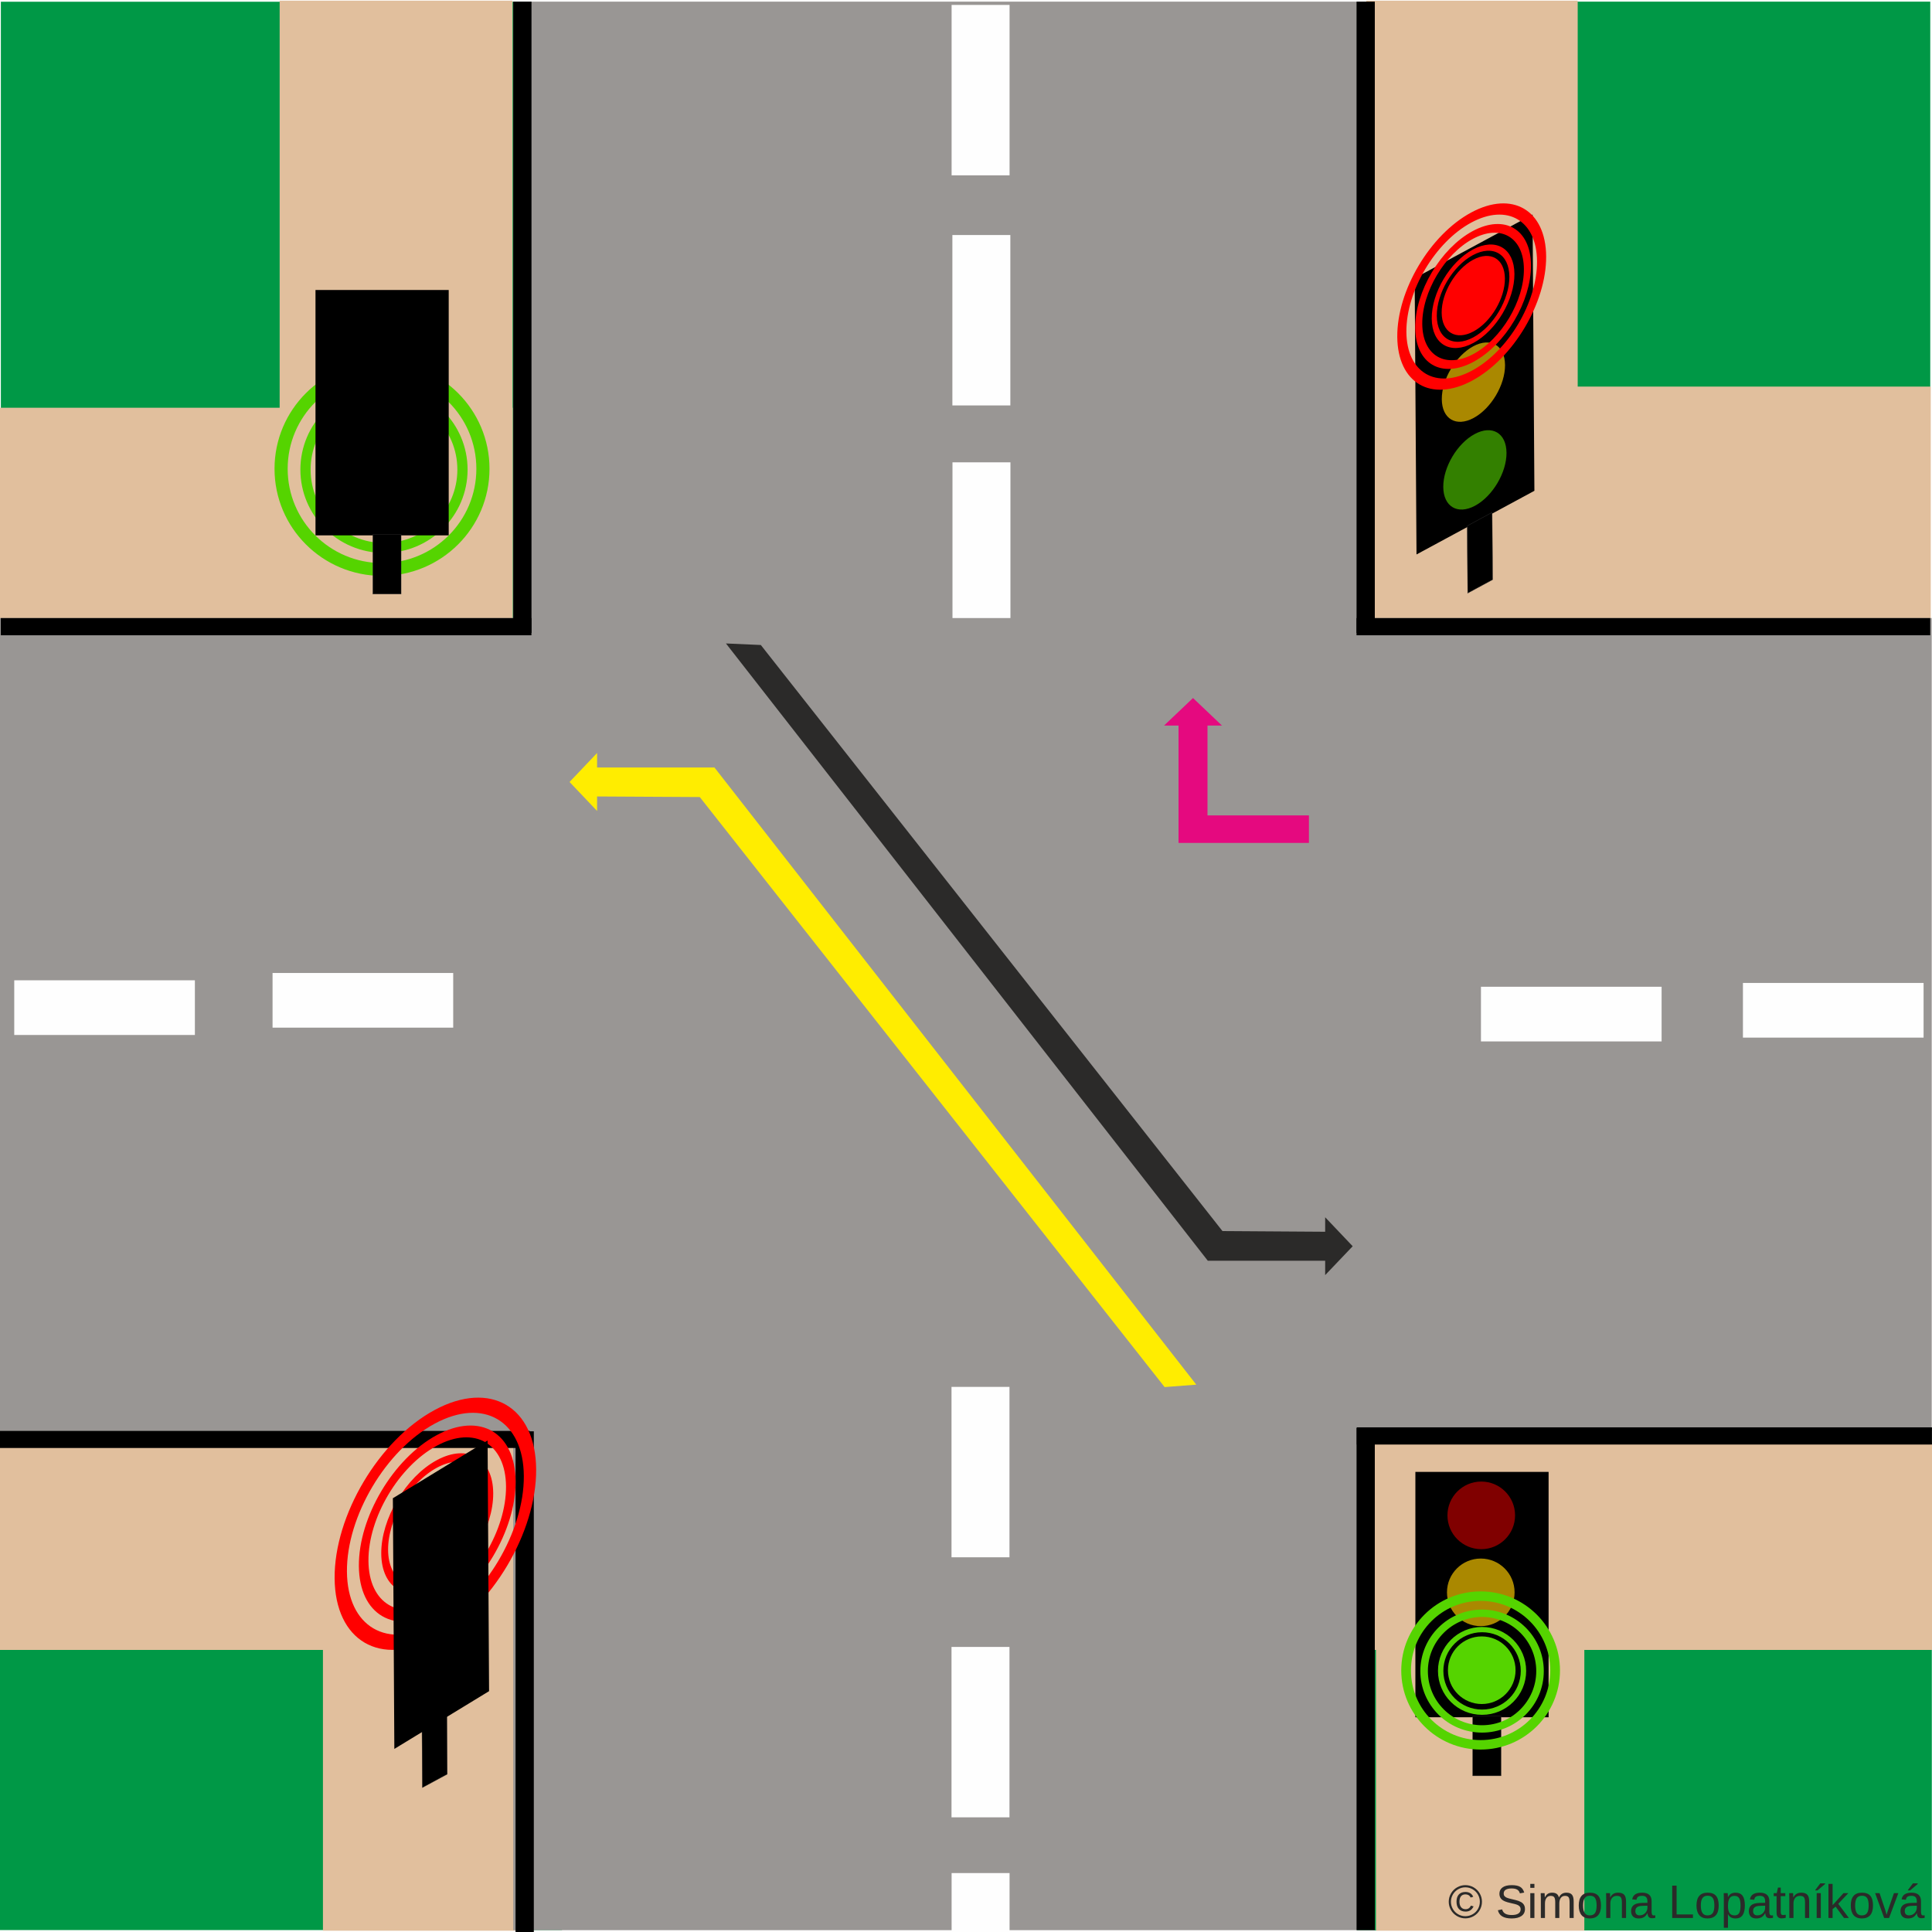
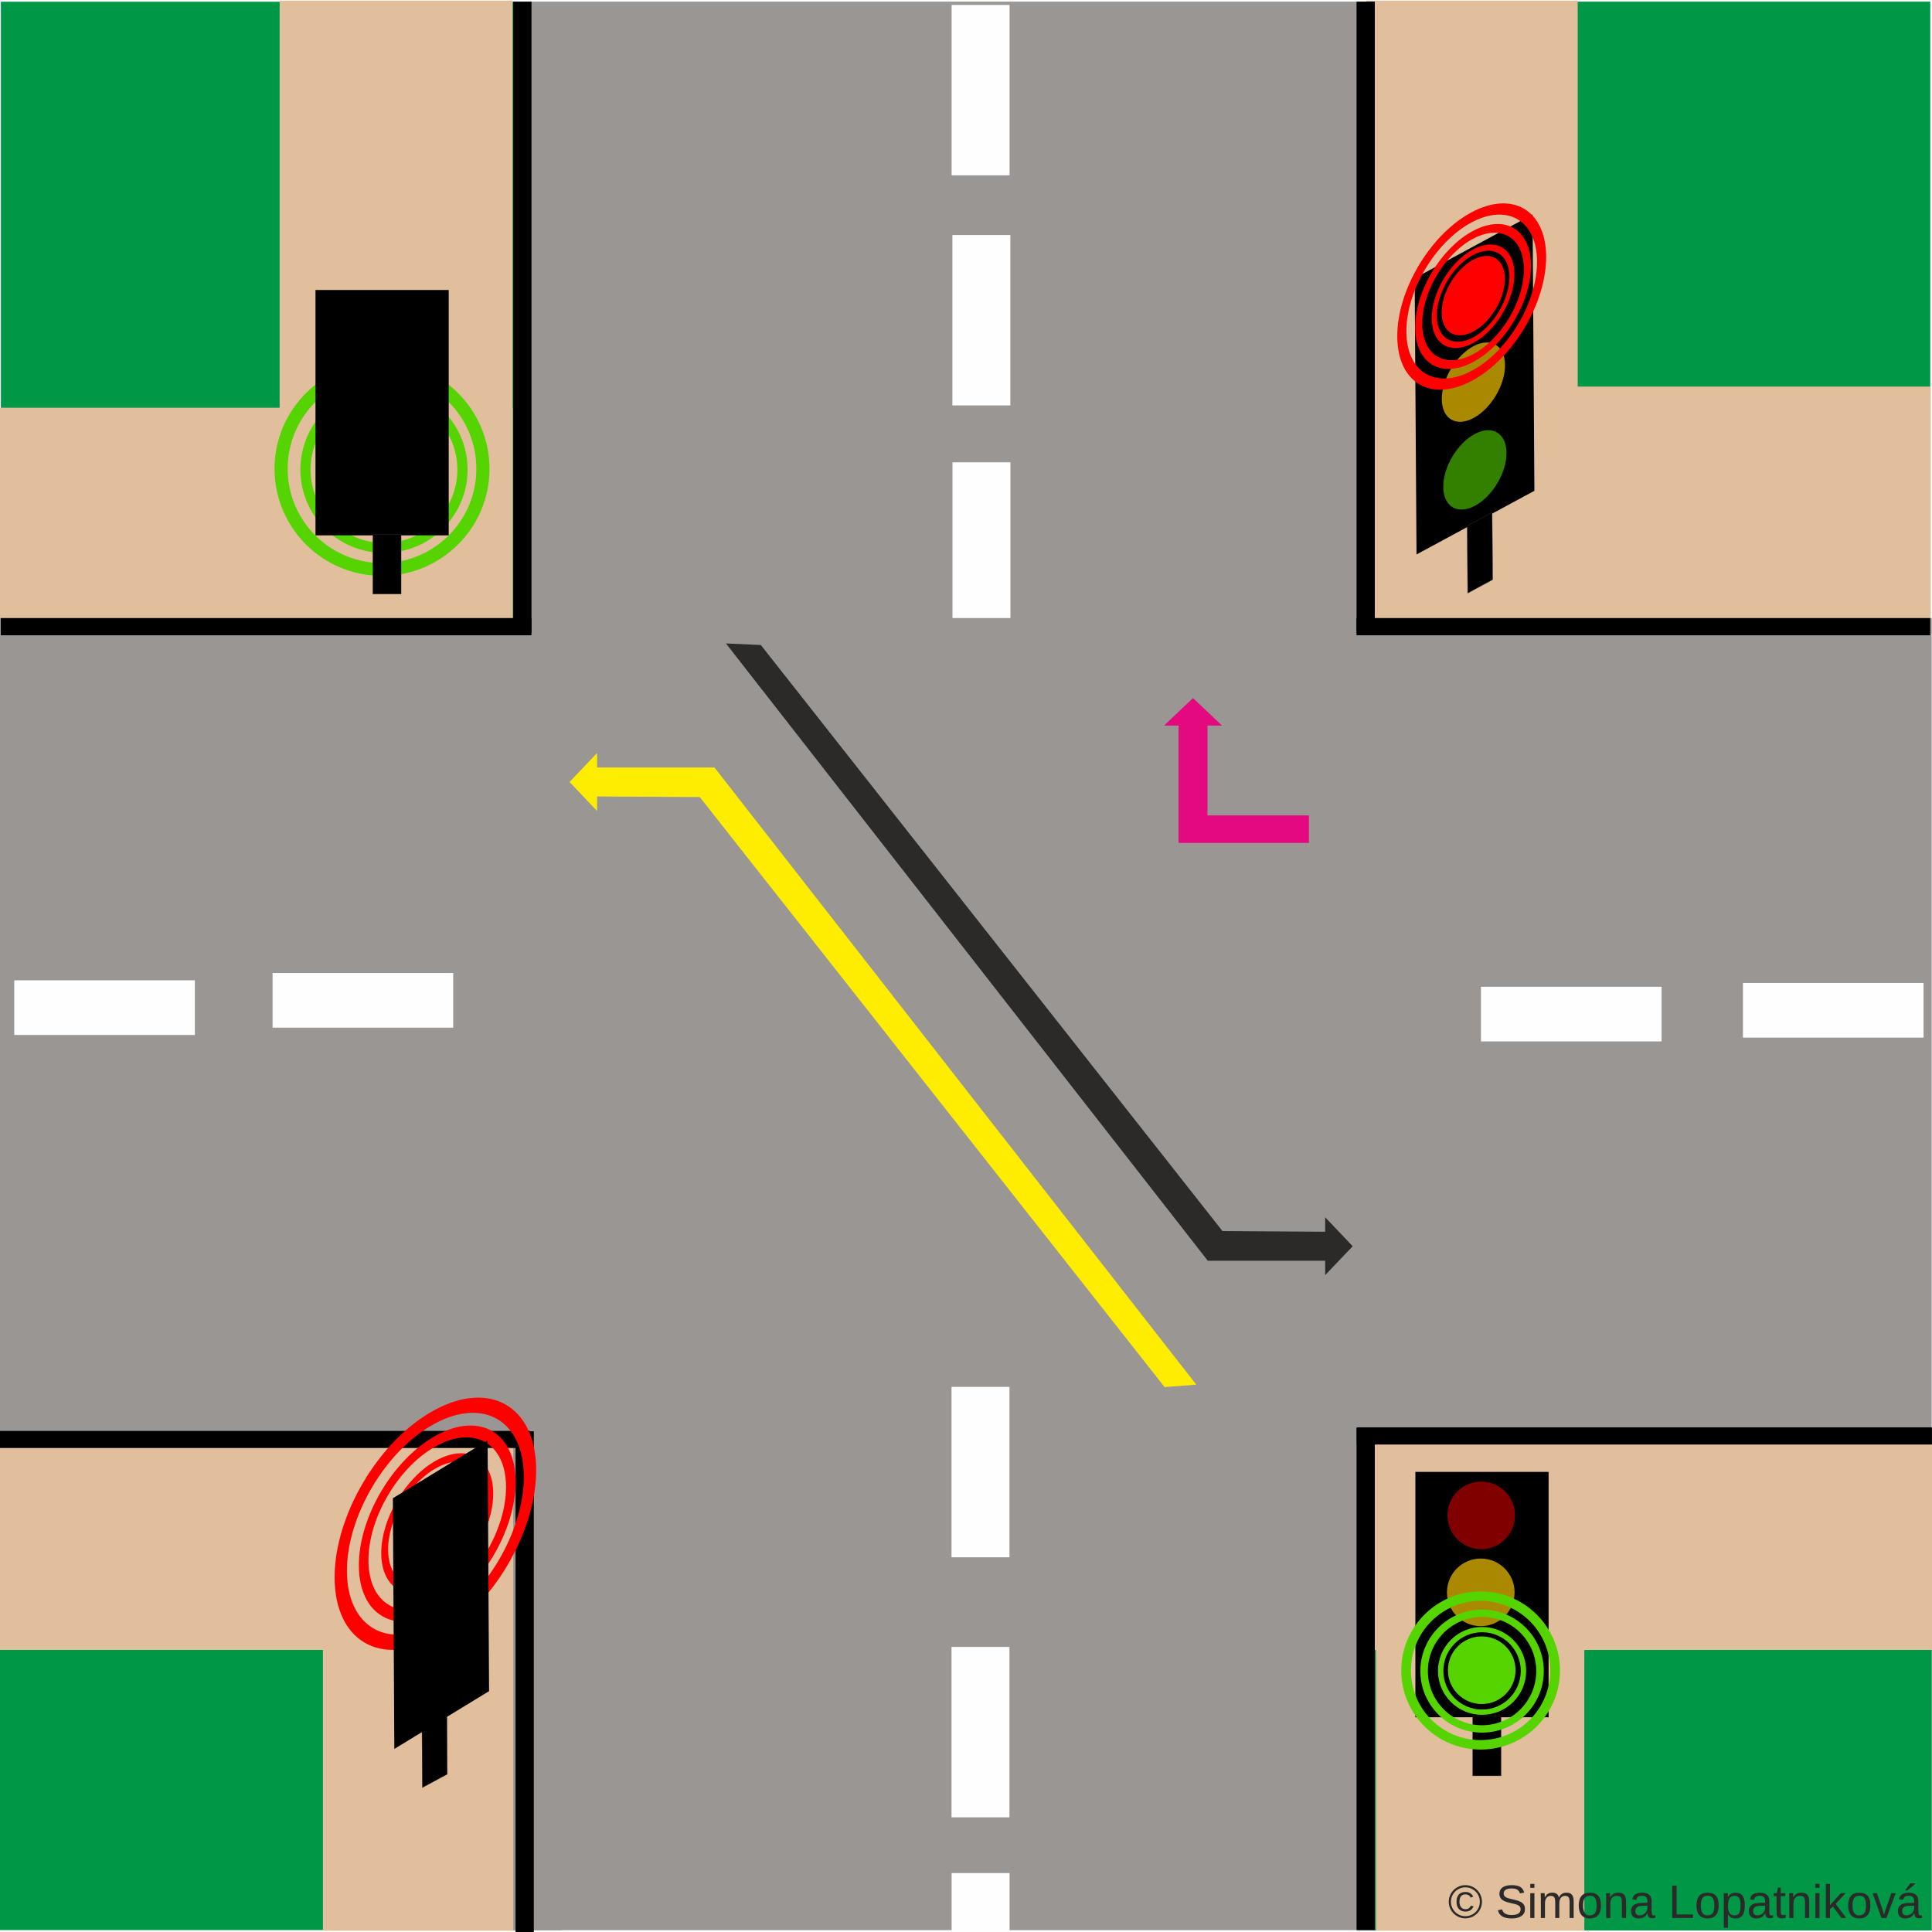
<svg xmlns="http://www.w3.org/2000/svg" xml:space="preserve" width="200mm" height="200mm" version="1.1" style="shape-rendering:geometricPrecision; text-rendering:geometricPrecision; image-rendering:optimizeQuality; fill-rule:evenodd; clip-rule:evenodd" viewBox="0 0 20000 20000">
  <defs>
    <font id="FontID0" horiz-adv-x="666" font-variant="normal" style="fill-rule:nonzero" font-weight="400">
      <font-face font-family="Arial">
	</font-face>
      <missing-glyph>
        <path d="M0 0z" />
      </missing-glyph>
      <glyph unicode="t" horiz-adv-x="277">
        <path d="M256.991 78.498l12.012 -77.656c-24.66,-5.174 -46.836,-7.844 -66.178,-7.844 -31.826,0 -56.486,5.01 -74.165,15.174 -17.494,10.164 -29.834,23.326 -37.001,39.834 -7.166,16.488 -10.657,51.168 -10.657,104l0 299.002 -65.008 0 0 67.985 65.008 0 0 128.331 88.005 52.852 0 -181.184 87.984 0 0 -67.985 -87.984 0 0 -304.012c0,-25.153 1.499,-41.333 4.661,-48.499 2.998,-7.166 8.008,-12.833 14.989,-17.166 7.002,-4.168 17.001,-6.324 30.019,-6.324 9.651,0 22.484,1.15 38.315,3.491z" />
      </glyph>
      <glyph unicode="L" horiz-adv-x="556">
        <path d="M72.995 0l0 716.008 95.006 0 0 -632.007 351.998 0 0 -84.001 -447.004 0z" />
      </glyph>
      <glyph unicode="n" horiz-adv-x="556">
        <path d="M65.993 0l0 518.993 79.011 0 0 -73.652c37.986,56.486 92.994,84.658 164.839,84.658 31.313,0 59.998,-5.667 86.157,-16.837 26.159,-11.17 45.83,-25.995 58.827,-44.167 12.997,-18.172 22.176,-39.834 27.329,-64.823 3.183,-16.344 4.846,-44.844 4.846,-85.5l0 -318.673 -88.005 0 0 315.326c0,35.851 -3.326,62.667 -10.164,80.346 -6.838,17.658 -18.993,31.826 -36.343,42.503 -17.33,10.492 -37.822,15.831 -61.147,15.831 -37.35,0 -69.504,-11.848 -96.669,-35.666 -27.165,-23.675 -40.676,-68.847 -40.676,-135.169l0 -283.171 -88.005 0z" />
      </glyph>
      <glyph unicode="k" horiz-adv-x="500">
        <path d="M66.342 0l0 716.008 87.984 0 0 -407.848 208 210.833 113.671 0 -198 -192.826 217.999 -326.167 -108.332 0 -172.334 265.164 -61.004 -59.34 0 -205.823 -87.984 0z" />
      </glyph>
      <glyph unicode="v" horiz-adv-x="500">
        <path d="M207.835 0l-195.844 518.993 94.185 0 110.981 -310.829c12.012,-33.489 23.182,-68.334 33.346,-104.493 7.823,27.329 18.665,60.162 32.832,98.661l115.334 316.661 90.325 0 -196.501 -518.993 -84.658 0z" />
-       </glyph>
-       <glyph unicode="í" horiz-adv-x="277">
-         <path d="M96.998 0l0 518.993 88.005 0 0 -518.993 -88.005 0zm-28.993 582.995l64.001 136.996 115.991 0 -106.998 -136.996 -72.995 0z" />
      </glyph>
      <glyph unicode="©" horiz-adv-x="736">
        <path d="M369.841 727.999c61.825,0 122.151,-15.831 181.163,-47.657 58.827,-31.683 104.821,-77.184 137.653,-136.175 32.832,-59.176 49.341,-120.837 49.341,-184.838 0,-63.488 -16.16,-124.656 -48.663,-183.155 -32.34,-58.683 -77.677,-104.164 -136.175,-136.504 -58.499,-32.504 -119.667,-48.663 -183.319,-48.663 -63.837,0 -125.005,16.16 -183.504,48.663 -58.499,32.34 -104,77.82 -136.504,136.504 -32.504,58.499 -48.828,119.667 -48.828,183.155 0,64.001 16.488,125.662 49.485,184.838 33.181,58.991 79.175,104.493 138.003,136.175 59.012,31.826 119.338,47.657 181.348,47.657zm0 -61.004c-51.846,0 -102.337,-13.326 -151.349,-39.834 -48.992,-26.488 -87.327,-64.494 -114.985,-113.835 -27.678,-49.32 -41.497,-100.653 -41.497,-153.998 0,-53.16 13.655,-104 40.82,-152.663 27.165,-48.663 65.172,-86.67 113.999,-113.835 48.828,-27.165 99.832,-40.82 153.012,-40.82 52.996,0 104,13.655 152.827,40.82 48.828,27.165 86.834,65.172 113.835,113.835 27.001,48.663 40.491,99.503 40.491,152.663 0,53.345 -13.819,104.677 -41.333,153.998 -27.494,49.341 -65.829,87.347 -114.985,113.835 -49.177,26.508 -99.503,39.834 -150.836,39.834zm118.168 -366.987l59.998 -18.008c-9.835,-40.676 -30.512,-73.344 -62.174,-97.491 -31.826,-24.352 -70.326,-36.508 -115.498,-36.508 -57.328,0 -103.836,18.5 -139.666,55.665 -35.83,37.165 -53.673,88.497 -53.673,154.326 0,43.017 8.172,80.346 24.496,112.008 16.18,31.826 39.506,55.665 69.504,71.825 30.163,16.18 64.679,24.167 103.343,24.167 43.325,0 79.319,-10.328 108.004,-31.169 28.664,-20.82 48.15,-49.156 58.663,-84.822l-58.006 -15.01c-9.835,24.516 -24.167,43.345 -43.325,56.343 -19.178,13.162 -41.497,19.671 -67.348,19.671 -37.493,0 -68.498,-13.347 -92.83,-39.998 -24.332,-26.672 -36.487,-65.008 -36.487,-114.677 0,-49.834 11.498,-87.491 34.495,-112.993 22.997,-25.502 52.667,-38.335 89.154,-38.335 29.342,0 55.172,8.501 77.348,25.666 22.155,17.001 36.836,40.163 44.002,69.34z" />
      </glyph>
      <glyph unicode="p" horiz-adv-x="556">
        <path d="M65.993 -199.006l0 717.999 79.997 0 0 -68.17c18.849,26.344 40.183,46.179 64.001,59.34 23.675,13.162 52.503,19.835 86.341,19.835 44.331,0 83.344,-11.334 117.162,-34.167 33.838,-22.669 59.34,-54.823 76.67,-96.156 17.166,-41.518 25.831,-86.834 25.831,-136.339 0,-52.831 -9.486,-100.509 -28.5,-143.013 -18.993,-42.319 -46.672,-74.822 -82.995,-97.491 -36.159,-22.504 -74.33,-33.838 -114.328,-33.838 -29.342,0 -55.665,6.18 -78.847,18.5 -23.326,12.34 -42.319,27.843 -57.328,46.672l0 -253.172 -88.005 0zm79.997 455.341c0,-66.507 13.511,-115.663 40.347,-147.509 27.001,-31.826 59.669,-47.821 98.004,-47.821 38.992,0 72.317,16.488 99.996,49.505 27.822,32.997 41.661,84.001 41.661,153.156 0,65.993 -13.49,115.334 -40.655,148.166 -27.186,32.832 -59.505,49.177 -97.183,49.177 -37.329,0 -70.326,-17.515 -98.99,-52.339 -28.828,-35.009 -43.181,-85.664 -43.181,-152.335z" />
      </glyph>
      <glyph unicode="m" horiz-adv-x="833">
        <path d="M65.993 0l0 518.993 79.011 0 0 -73.323c16.16,25.338 37.822,45.83 64.823,61.168 27.001,15.502 57.677,23.161 92.173,23.161 38.335,0 69.833,-8.008 94.329,-23.839 24.496,-15.995 41.846,-38.15 51.846,-66.835 41.333,60.511 94.822,90.674 160.835,90.674 51.661,0 91.495,-14.168 119.153,-42.668 27.843,-28.5 41.846,-72.338 41.846,-131.494l0 -355.838 -88.005 0 0 326.66c0,35.009 -2.998,60.347 -8.665,75.849 -5.667,15.482 -16.016,27.822 -31.169,37.329 -15.01,9.486 -32.668,14.168 -52.831,14.168 -36.672,0 -66.999,-12.176 -91.167,-36.343 -24.167,-24.332 -36.179,-63.16 -36.179,-116.504l0 -301.158 -87.984 0 0 336.824c0,39.013 -7.166,68.334 -21.519,87.84 -14.332,19.506 -37.822,29.342 -70.326,29.342 -24.66,0 -47.493,-6.509 -68.498,-19.506 -21.005,-12.997 -36.159,-31.991 -45.666,-57.164 -9.343,-25.009 -14.004,-61.168 -14.004,-108.332l0 -269.003 -88.005 0z" />
      </glyph>
      <glyph unicode="á" horiz-adv-x="556">
        <path d="M404.994 65.008c-32.668,-27.843 -64.166,-47.349 -94.329,-58.848 -30.163,-11.498 -62.503,-17.166 -97.162,-17.166 -57,0 -100.838,13.839 -131.494,41.682 -30.676,27.658 -46.014,63.16 -46.014,106.32 0,25.338 5.831,48.499 17.33,69.504 11.683,21.005 26.837,37.658 45.501,50.327 18.849,12.669 39.834,22.34 63.344,28.849 17.33,4.497 43.489,8.829 78.334,13.162 71.003,8.336 123.506,18.5 156.996,30.163 0.329,11.991 0.493,19.671 0.493,22.833 0,35.666 -8.316,60.839 -24.989,75.5 -22.504,19.835 -55.994,29.67 -100.345,29.67 -41.497,0 -72.153,-7.33 -91.824,-21.847 -19.835,-14.496 -34.331,-40.163 -43.838,-77.163l-85.992 12.012c7.823,36.836 20.656,66.671 38.664,89.319 18.008,22.669 44.002,40.019 78.005,52.339 33.818,12.176 73.323,18.336 118.003,18.336 44.331,0 80.49,-5.174 108.332,-15.667 27.658,-10.492 48.15,-23.49 61.168,-39.341 12.997,-15.831 22.155,-35.83 27.494,-59.998 2.834,-14.989 4.332,-41.99 4.332,-80.818l0 -116.669c0,-81.516 1.827,-133.013 5.503,-154.84 3.491,-21.827 10.821,-42.668 21.498,-62.667l-92.008 0c-8.829,18.5 -14.496,40.163 -17.001,65.008zm-7.002 195.002c-31.991,-13.018 -79.997,-24.003 -143.998,-33.017 -36.323,-5.154 -61.989,-10.985 -76.999,-17.494 -14.989,-6.488 -26.488,-15.995 -34.66,-28.336 -8.172,-12.505 -12.34,-26.323 -12.34,-41.661 0,-23.161 8.829,-42.668 26.672,-58.17 17.823,-15.502 43.838,-23.326 78.005,-23.326 33.818,0 64.001,7.33 90.489,22.155 26.344,14.681 45.83,34.845 58.17,60.347 9.507,19.835 14.168,48.992 14.168,87.491l0.493 32.011zm-184.982 322.985l63.981 136.996 116.012 0 -106.998 -136.996 -72.995 0z" />
      </glyph>
      <glyph unicode="S" horiz-adv-x="666">
        <path d="M45.994 229.991l89.011 8.008c4.168,-35.994 14.004,-65.5 29.485,-88.662 15.502,-22.997 39.506,-41.661 72.009,-55.994 32.504,-14.168 69.176,-21.334 109.831,-21.334 36.179,0 68.005,5.318 95.663,16.16 27.678,10.821 48.17,25.666 61.681,44.495 13.49,18.829 20.328,39.341 20.328,61.332 0,22.34 -6.509,41.846 -19.506,58.663 -12.997,16.673 -34.495,30.676 -64.494,42.175 -19.178,7.33 -61.661,18.993 -127.51,34.824 -65.829,15.851 -111.823,30.676 -138.167,44.68 -34.167,17.987 -59.484,40.327 -76.157,66.835 -16.837,26.488 -25.174,56.322 -25.174,89.154 0,36.343 10.328,70.182 30.841,101.515 20.492,31.498 50.327,55.316 89.832,71.66 39.341,16.324 83.159,24.496 131.329,24.496 52.996,0 99.832,-8.501 140.343,-25.666 40.491,-17.001 71.66,-42.175 93.487,-75.5 21.847,-33.161 33.51,-70.839 35.173,-112.829l-91.002 -7.002c-4.825,45.173 -21.334,79.34 -49.505,102.337 -28.151,23.161 -69.833,34.66 -124.82,34.66 -57.349,0 -99.175,-10.492 -125.334,-31.498 -26.18,-21.005 -39.341,-46.343 -39.341,-75.993 0,-25.666 9.343,-46.836 27.843,-63.509 18.336,-16.509 65.829,-33.674 142.828,-51.004 76.999,-17.494 129.83,-32.668 158.495,-45.666 41.497,-19.157 72.338,-43.325 92.173,-72.831 19.835,-29.342 29.67,-63.16 29.67,-101.495 0,-38.171 -10.841,-73.837 -32.668,-107.511 -21.847,-33.654 -52.996,-59.833 -93.836,-78.498 -40.84,-18.665 -86.67,-27.986 -137.838,-27.986 -64.659,0 -118.825,9.486 -162.498,28.315 -43.838,18.849 -78.005,47.185 -102.829,85.171 -25.009,37.842 -38.007,80.674 -39.341,128.496z" />
      </glyph>
      <glyph unicode=" " horiz-adv-x="277" />
      <glyph unicode="a" horiz-adv-x="556">
        <path d="M404.994 65.008c-32.668,-27.843 -64.166,-47.349 -94.329,-58.848 -30.163,-11.498 -62.503,-17.166 -97.162,-17.166 -57,0 -100.838,13.839 -131.494,41.682 -30.676,27.658 -46.014,63.16 -46.014,106.32 0,25.338 5.831,48.499 17.33,69.504 11.683,21.005 26.837,37.658 45.501,50.327 18.849,12.669 39.834,22.34 63.344,28.849 17.33,4.497 43.489,8.829 78.334,13.162 71.003,8.336 123.506,18.5 156.996,30.163 0.329,11.991 0.493,19.671 0.493,22.833 0,35.666 -8.316,60.839 -24.989,75.5 -22.504,19.835 -55.994,29.67 -100.345,29.67 -41.497,0 -72.153,-7.33 -91.824,-21.847 -19.835,-14.496 -34.331,-40.163 -43.838,-77.163l-85.992 12.012c7.823,36.836 20.656,66.671 38.664,89.319 18.008,22.669 44.002,40.019 78.005,52.339 33.818,12.176 73.323,18.336 118.003,18.336 44.331,0 80.49,-5.174 108.332,-15.667 27.658,-10.492 48.15,-23.49 61.168,-39.341 12.997,-15.831 22.155,-35.83 27.494,-59.998 2.834,-14.989 4.332,-41.99 4.332,-80.818l0 -116.669c0,-81.516 1.827,-133.013 5.503,-154.84 3.491,-21.827 10.821,-42.668 21.498,-62.667l-92.008 0c-8.829,18.5 -14.496,40.163 -17.001,65.008zm-7.002 195.002c-31.991,-13.018 -79.997,-24.003 -143.998,-33.017 -36.323,-5.154 -61.989,-10.985 -76.999,-17.494 -14.989,-6.488 -26.488,-15.995 -34.66,-28.336 -8.172,-12.505 -12.34,-26.323 -12.34,-41.661 0,-23.161 8.829,-42.668 26.672,-58.17 17.823,-15.502 43.838,-23.326 78.005,-23.326 33.818,0 64.001,7.33 90.489,22.155 26.344,14.681 45.83,34.845 58.17,60.347 9.507,19.835 14.168,48.992 14.168,87.491l0.493 32.011z" />
      </glyph>
      <glyph unicode="o" horiz-adv-x="556">
        <path d="M32.997 259.497c0,95.828 26.672,166.831 80.161,213.01 44.516,38.335 99.01,57.492 163.176,57.492 71.168,0 129.502,-23.326 174.839,-69.997 45.152,-46.507 67.821,-111.002 67.821,-193.175 0,-66.65 -10,-118.989 -29.999,-157.16 -19.999,-38.171 -49.156,-67.841 -87.491,-88.99 -38.171,-21.17 -79.997,-31.683 -125.169,-31.683 -72.666,0 -131.329,23.182 -176.173,69.669 -44.824,46.507 -67.164,113.507 -67.164,200.834zm89.996 -0.164c0,-66.342 14.517,-115.991 43.51,-148.823 29.157,-33.017 65.665,-49.505 109.831,-49.505 43.674,0 79.997,16.488 109.174,49.669 28.993,33.161 43.489,83.652 43.489,151.493 0,64.001 -14.661,112.501 -43.838,145.333 -29.157,32.997 -65.5,49.505 -108.825,49.505 -44.167,0 -80.674,-16.344 -109.831,-49.177 -28.993,-32.832 -43.51,-82.317 -43.51,-148.495z" />
      </glyph>
      <glyph unicode="i" horiz-adv-x="222">
        <path d="M65.993 615.991l0 100.016 88.005 0 0 -100.016 -88.005 0zm0 -615.991l0 518.993 88.005 0 0 -518.993 -88.005 0z" />
      </glyph>
    </font>
    <style type="text/css">
   
    @font-face { font-family:"Arial";src:url("#FontID0") format(svg)}
    .str3 {stroke:#2B2A29;stroke-width:3.8}
    .str1 {stroke:#2B2A29;stroke-width:3.84}
    .str2 {stroke:#55D400;stroke-width:50}
    .str4 {stroke:red;stroke-width:50}
    .str0 {stroke:#E1BF9D;stroke-width:20}
    .fil8 {fill:none}
    .fil14 {fill:#2B2A29}
    .fil4 {fill:black}
    .fil0 {fill:#009846}
    .fil10 {fill:#338000}
    .fil7 {fill:#55D400}
    .fil5 {fill:maroon}
    .fil2 {fill:#999694}
    .fil6 {fill:#AA8800}
    .fil1 {fill:#E1BF9D}
    .fil3 {fill:#FEFEFE}
    .fil9 {fill:red}
    .fil12 {fill:#2B2A29;fill-rule:nonzero}
    .fil11 {fill:#E5097F;fill-rule:nonzero}
    .fil13 {fill:#FFED00;fill-rule:nonzero}
    .fnt0 {font-weight:normal;font-size:487.02px;font-family:'Arial'}
   
  </style>
  </defs>
  <g id="Vrstva_x0020_1">
    <rect id="rect1753" class="fil0" x="9" y="18" width="5493" height="6559" />
    <rect class="fil1 str0" x="9" y="4231" width="5288" height="2168" />
    <rect class="fil1 str0" transform="matrix(1.19521E-013 0.999828 -1 1.51248E-013 5295.97 17.1598)" width="6389" height="2391" />
    <rect id="rect1759" class="fil0" x="14103" y="17" width="5879" height="6381" />
    <rect class="fil1 str0" transform="matrix(6.73407E-014 0.999828 -1 9.88541E-014 16322.3 16.9998)" width="6386" height="2168" />
    <rect class="fil1 str0" x="14148" y="4012" width="5829" height="2391" />
    <rect id="rect1755" class="fil0" y="14989" width="5818" height="4991" />
    <g id="_2394366138448">
      <rect class="fil1 str0" transform="matrix(2.51523E-014 0.999828 -1 3.24742E-014 5340.1 14932.7)" width="5045" height="1987" />
      <rect class="fil1 str0" y="14933" width="5387" height="2137" />
    </g>
    <rect id="rect1757" class="fil0" x="14046" y="14984" width="5952" height="5000" />
    <g id="_2394366135984">
      <rect class="fil1 str0" transform="matrix(2.71507E-014 -0.999828 1 3.00321E-014 14253.9 19976.5)" width="5045" height="2137" />
      <rect class="fil1 str0" x="14204" y="14933" width="5793" height="2137" />
    </g>
    <rect id="rect42" class="fil2" x="5313" y="17" width="8919" height="19964" />
    <rect id="rect106" class="fil3" x="9851" y="51" width="600" height="1764" />
    <rect id="rect106-7" class="fil3" x="9859" y="2433" width="600" height="1764" />
    <rect id="rect106-9" class="fil3" x="9860" y="4786" width="600" height="1764" />
    <rect id="rect106-4" class="fil3" x="9850" y="17049" width="600" height="1764" />
    <rect id="rect106-39" class="fil3" x="9851" y="19390" width="600" height="623" />
    <rect id="rect42-8" class="fil2" transform="matrix(1.8713E-014 0.999828 -1 3.73583E-014 19997 6398.11)" width="8415" height="19997" />
    <rect id="rect106-3-1-9" class="fil3" transform="matrix(2.80389E-014 -0.999828 1 2.49259E-014 147.443 10714)" width="566" height="1870" />
    <rect id="rect106-7-1-1-8" class="fil3" transform="matrix(-2.81384E-014 0.999828 -1 -2.50255E-014 19912.8 10175.5)" width="566" height="1870" />
    <rect id="rect106-4-0" class="fil3" x="9850" y="14357" width="600" height="1764" />
    <rect id="rect106-4-4" class="fil3" transform="matrix(2.80389E-014 -0.999828 1 2.49259E-014 15330.8 10780.8)" width="566" height="1870" />
    <rect id="rect106-4-42" class="fil3" transform="matrix(2.80389E-014 -0.999828 1 2.49259E-014 2821.53 10638.2)" width="566" height="1870" />
    <rect id="rect74-9-2-7" class="fil4" transform="matrix(1.53823E-014 -0.999828 1 4.53505E-014 8.30664 6576.34)" width="178" height="5493" />
    <rect id="rect74-9-2-7-9" class="fil4" transform="matrix(1.53823E-014 -0.999828 1 4.55725E-014 -0.531368 14989.5)" width="178" height="5483" />
    <rect id="rect74-9-2-7-5" class="fil4" transform="matrix(1.51603E-014 -0.999828 1 4.62386E-014 14045.5 14953.8)" width="178" height="5954" />
    <rect id="rect74-9-2-7-5-3" class="fil4" transform="matrix(1.51603E-014 -0.999828 1 4.60166E-014 14042.7 6576.34)" width="178" height="5939" />
    <rect id="rect74-9-2-7-5-1" class="fil4" x="14043" y="17" width="189" height="6535" />
    <rect id="rect74-9-2-7-5-1-2" class="fil4" x="5313" y="17" width="189" height="6535" />
    <rect id="rect74-9-2-7-5-1-2-6" class="fil4" x="14043" y="14781" width="189" height="5199" />
    <rect id="rect74-9-2-7-5-1-2-6-9" class="fil4" x="5337" y="14817" width="189" height="5199" />
-     <g id="_2375157180656">
+     <g id="_2999468408240">
      <rect id="rect2421" class="fil4" x="14652" y="15237" width="1379" height="2540" />
      <circle id="path2423" class="fil5" cx="15334" cy="15687" r="350" />
      <circle id="path2423-7" class="fil6" cx="15329" cy="16484" r="350" />
      <circle id="path2423-2" class="fil7" cx="15339" cy="17290" r="350" />
      <rect id="rect3261" class="fil4 str1" x="15246" y="17765" width="292" height="618" />
      <g id="_2394366122640">
        <ellipse class="fil8 str2" transform="matrix(-1.24253E-013 -1.52703 1.56237 -1.21442E-013 15342.3 17299.1)" rx="392" ry="384" />
        <ellipse class="fil8 str2" transform="matrix(-1.59754E-013 -1.9633 2.00878 -1.56138E-013 15327.3 17292.8)" rx="392" ry="384" />
        <ellipse class="fil8 str2" transform="matrix(-8.87524E-014 -1.09071 1.11599 -8.67419E-014 15342.3 17297.1)" rx="392" ry="384" />
      </g>
    </g>
    <g id="_2394366123920">
      <ellipse class="fil8 str2" transform="matrix(-1.68274E-013 -2.06804 2.11592 -1.64468E-013 3975 4861.42)" rx="392" ry="384" />
      <ellipse class="fil8 str2" transform="matrix(-2.16354E-013 -2.65888 2.72047 -2.11457E-013 3954.59 4852.84)" rx="392" ry="384" />
      <ellipse class="fil8 str2" transform="matrix(-1.20197E-013 -1.47714 1.51138 -1.17474E-013 3975 4858.64)" rx="392" ry="384" />
    </g>
    <rect id="rect2421_0" class="fil4" x="3266" y="3002" width="1379" height="2540" />
    <rect id="rect3261_1" class="fil4 str1" x="3860" y="5531" width="292" height="618" />
    <g id="_2394366119408">
      <rect id="rect2421-2" class="fil4" transform="matrix(0.879871 -0.475131 0.0075041 1.13228 14644.7 2879.58)" width="1387" height="2526" />
      <ellipse id="path2423-6" class="fil9" transform="matrix(0.884667 -0.477721 0.00703931 1.06216 15251.4 3060.19)" rx="370" ry="349" />
      <ellipse id="path2423-7-9" class="fil6" transform="matrix(0.884667 -0.477721 0.00703931 1.06216 15252.8 3955.92)" rx="370" ry="349" />
      <ellipse id="path2423-2-0" class="fil10" transform="matrix(0.884667 -0.477721 0.00703931 1.06216 15268 4864.11)" rx="370" ry="349" />
      <rect id="rect3261-4" class="fil4 str3" transform="matrix(0.879871 -0.475131 0.0075041 1.13228 15188.8 5443.58)" width="293" height="615" />
      <g>
        <ellipse class="fil8 str4" transform="matrix(-0.0107525 -1.62243 1.46528 -0.791247 15249.3 3069.04)" rx="392" ry="384" />
        <ellipse class="fil8 str4" transform="matrix(-0.0138245 -2.08595 1.88392 -1.01732 15235.1 3069.94)" rx="392" ry="384" />
        <ellipse class="fil8 str4" transform="matrix(-0.00768015 -1.15885 1.04663 -0.56518 15249.3 3066.86)" rx="392" ry="384" />
      </g>
    </g>
    <rect id="rect3261-4_2" class="fil4 str3" transform="matrix(0.879871 -0.475131 0.0075041 1.13228 4367.61 17808.7)" width="293" height="615" />
    <g id="_2394366116144">
      <ellipse class="fil8 str4" transform="matrix(-0.0145566 -2.19642 1.98366 -1.07118 4526.28 15772.7)" rx="392" ry="384" />
      <ellipse class="fil8 str4" transform="matrix(-0.0187153 -2.82393 2.55043 -1.37723 4507.09 15773.9)" rx="392" ry="384" />
      <ellipse class="fil8 str4" transform="matrix(-0.0103973 -1.56883 1.41692 -0.765132 4526.26 15769.7)" rx="392" ry="384" />
    </g>
    <rect id="rect2421-2_3" class="fil4" transform="matrix(0.707004 -0.431112 0.00602978 1.02738 4066.99 15509.6)" width="1387" height="2526" />
    <path class="fil11" d="M12350 7226l-300 285 150 0 0 1215 1350 0 0 -285 -1050 0 0 -930 150 0 -300 -285zm-150 143m-75 142m75 608m675 607m675 -142m-525 -143m-525 -465m75 -465m-75 -142z" />
    <path class="fil12" d="M14003 12901l-285 299 0 -149 -1215 0 -4988 -6390 361 16 4779 6067 1063 7 0 -150 285 300zm-143 150m-142 75m-608 -75m-607 -675m142 -675m143 525m465 525m465 -75m142 75z" />
    <path class="fil13" d="M5896 8095l285 -300 0 150 1215 0 4988 6389 -328 25 -4812 -6108 -1063 -6 0 150 -285 -300zm143 -150m142 -75m608 75m607 675m-142 675m-143 -525m-465 -525m-465 75m-142 -75z" />
    <text x="14990" y="19855" class="fil14 fnt0">© </text>
-     <text x="18760" y="19855" class="fil14 fnt0">íková</text>
+     <text x="18760" y="19855" class="fil14 fnt0">iková</text>
    <text x="15484" y="19855" class="fil14 fnt0">Simona Lopatn</text>
  </g>
</svg>
